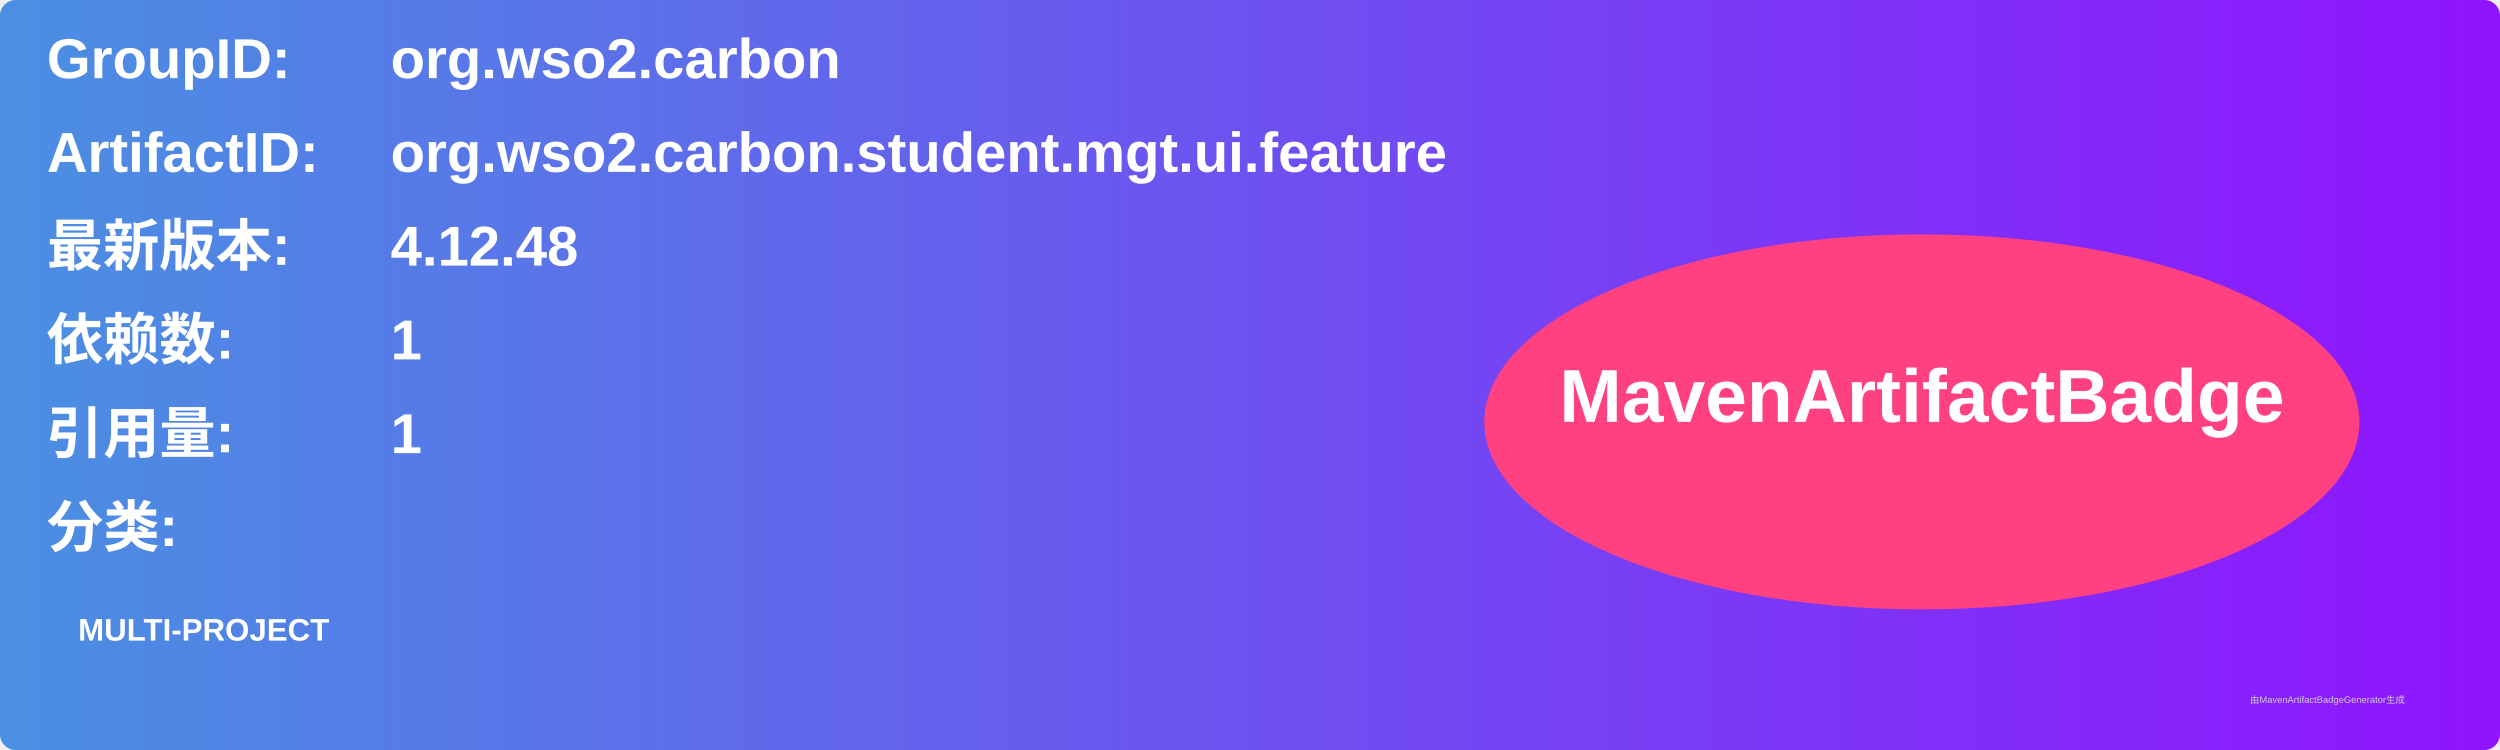
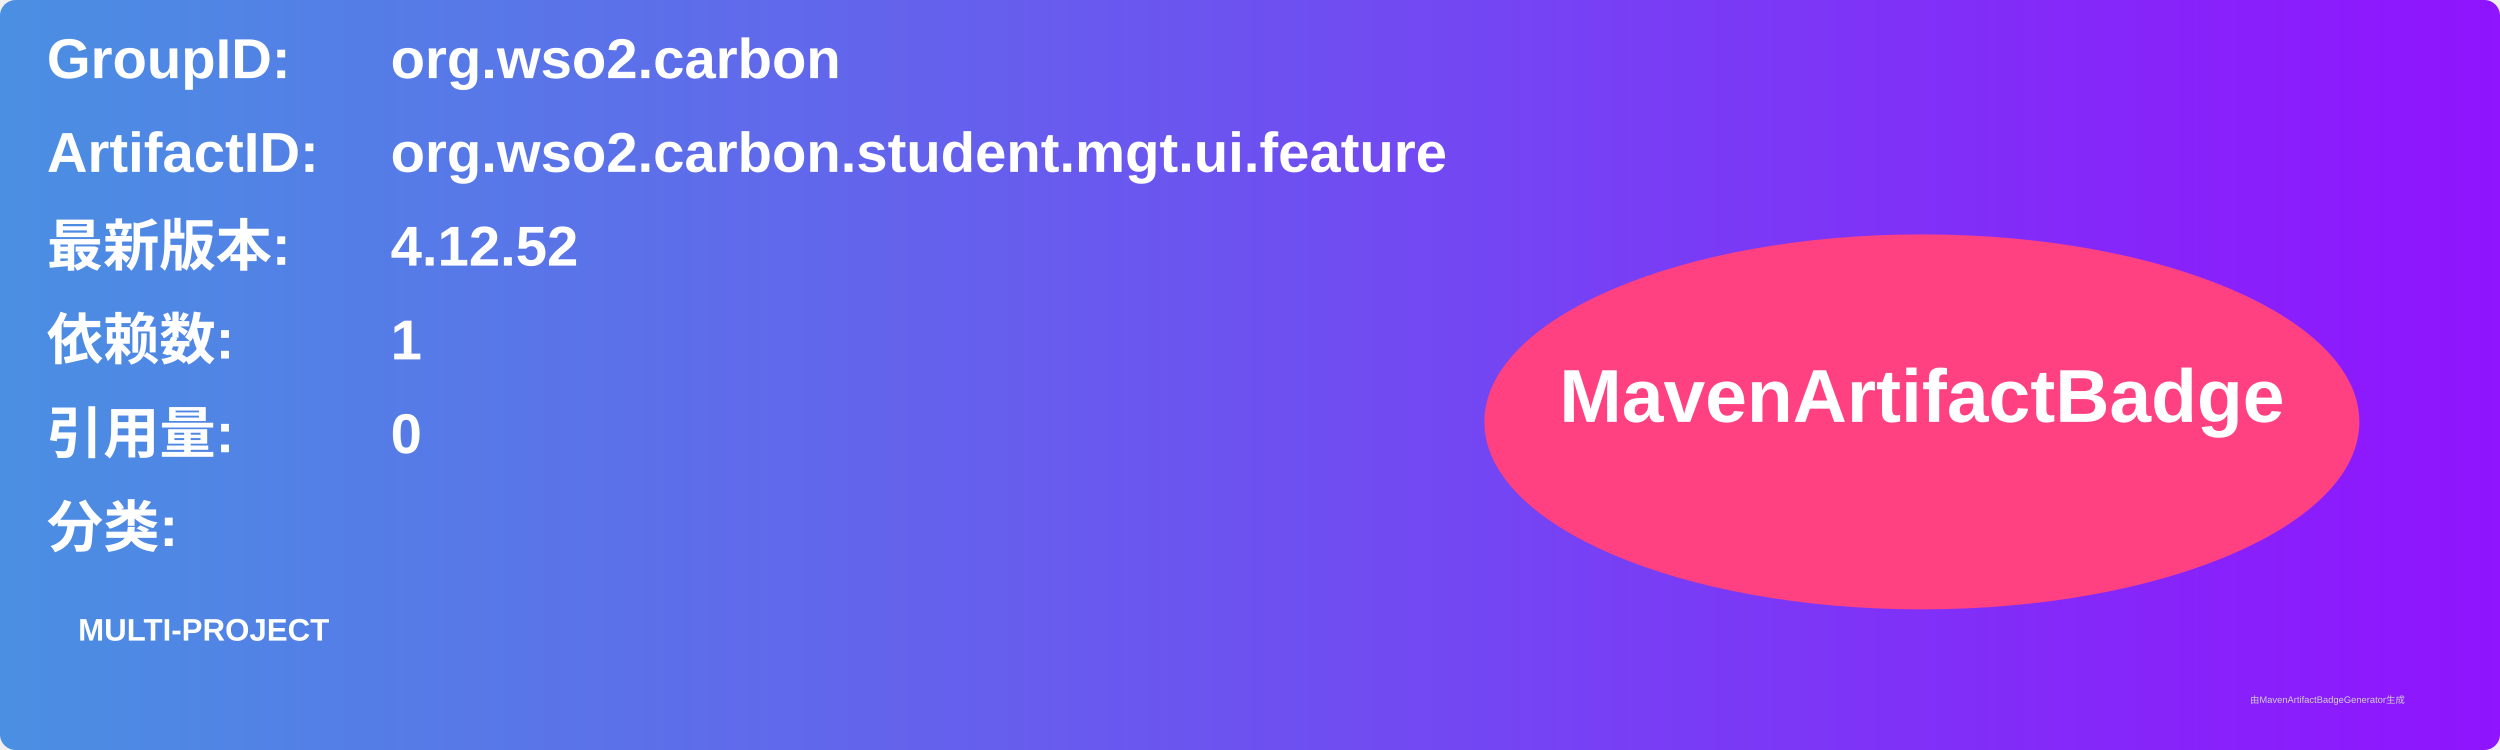
<svg xmlns="http://www.w3.org/2000/svg" width="800" height="240" viewBox="0 0 800 240">
  <linearGradient id="grad" x1="0%" y1="0%" x2="100%" y2="0%">
    <stop offset="0%" stop-color="#4a90e2" />
    <stop offset="100%" stop-color="#9013fe" />
  </linearGradient>
  <rect width="100%" height="100%" rx="5" ry="5" fill="url(#grad)" />
  <g transform="translate(15, 15)">
    <text x="0" y="10" font-family="Arial" font-size="18" fill="white" font-weight="bold" width="260">GroupID:</text>
    <text x="110" y="10" font-family="Arial" font-size="18" fill="white" font-weight="bold" width="460">org.wso2.carbon</text>
    <text x="0" y="40" font-family="Arial" font-size="18" fill="white" font-weight="bold" width="260">ArtifactID:</text>
    <text x="110" y="40" font-family="Arial" font-size="18" fill="white" font-weight="bold" width="460">org.wso2.carbon.student.mgt.ui.feature</text>
    <text x="0" y="70" font-family="Arial" font-size="18" fill="white" font-weight="bold">最新版本:</text>
    <text x="110" y="70" font-family="Arial" font-size="18" fill="white" font-weight="bold">
-       <tspan font-weight="bold">4.12.48</tspan>
+       <tspan font-weight="bold">4.12.52</tspan>
    </text>
    <text x="0" y="100" font-family="Arial" font-size="18" fill="white" font-weight="bold">依赖数: </text>
    <text x="110" y="100" font-family="Arial" font-size="18" fill="white">
      <tspan font-weight="bold">1</tspan>
    </text>
    <text x="0" y="130" font-family="Arial" font-size="18" fill="white" font-weight="bold">引用量: </text>
    <text x="110" y="130" font-family="Arial" font-size="18" fill="white">
-       <tspan font-weight="bold">1</tspan>
+       <tspan font-weight="bold">0</tspan>
    </text>
    <text x="0" y="160" font-family="Arial" font-size="18" fill="white" font-weight="bold">分类:</text>
    <text x="10" y="190" font-family="Arial" font-size="10" fill="white">
      <tspan font-weight="bold">MULTI-PROJECT</tspan>
    </text>
    <ellipse cx="600" cy="120" rx="140" ry="60" fill="#ff4081" />
    <text x="600" y="120" text-anchor="middle" font-family="Arial" font-size="24" fill="white" font-weight="bold">MavenArtifactBadge</text>
  </g>
  <text x="720" y="225" font-family="Arial" font-size="3" fill="#d0d0d0">由MavenArtifactBadgeGenerator生成</text>
</svg>
